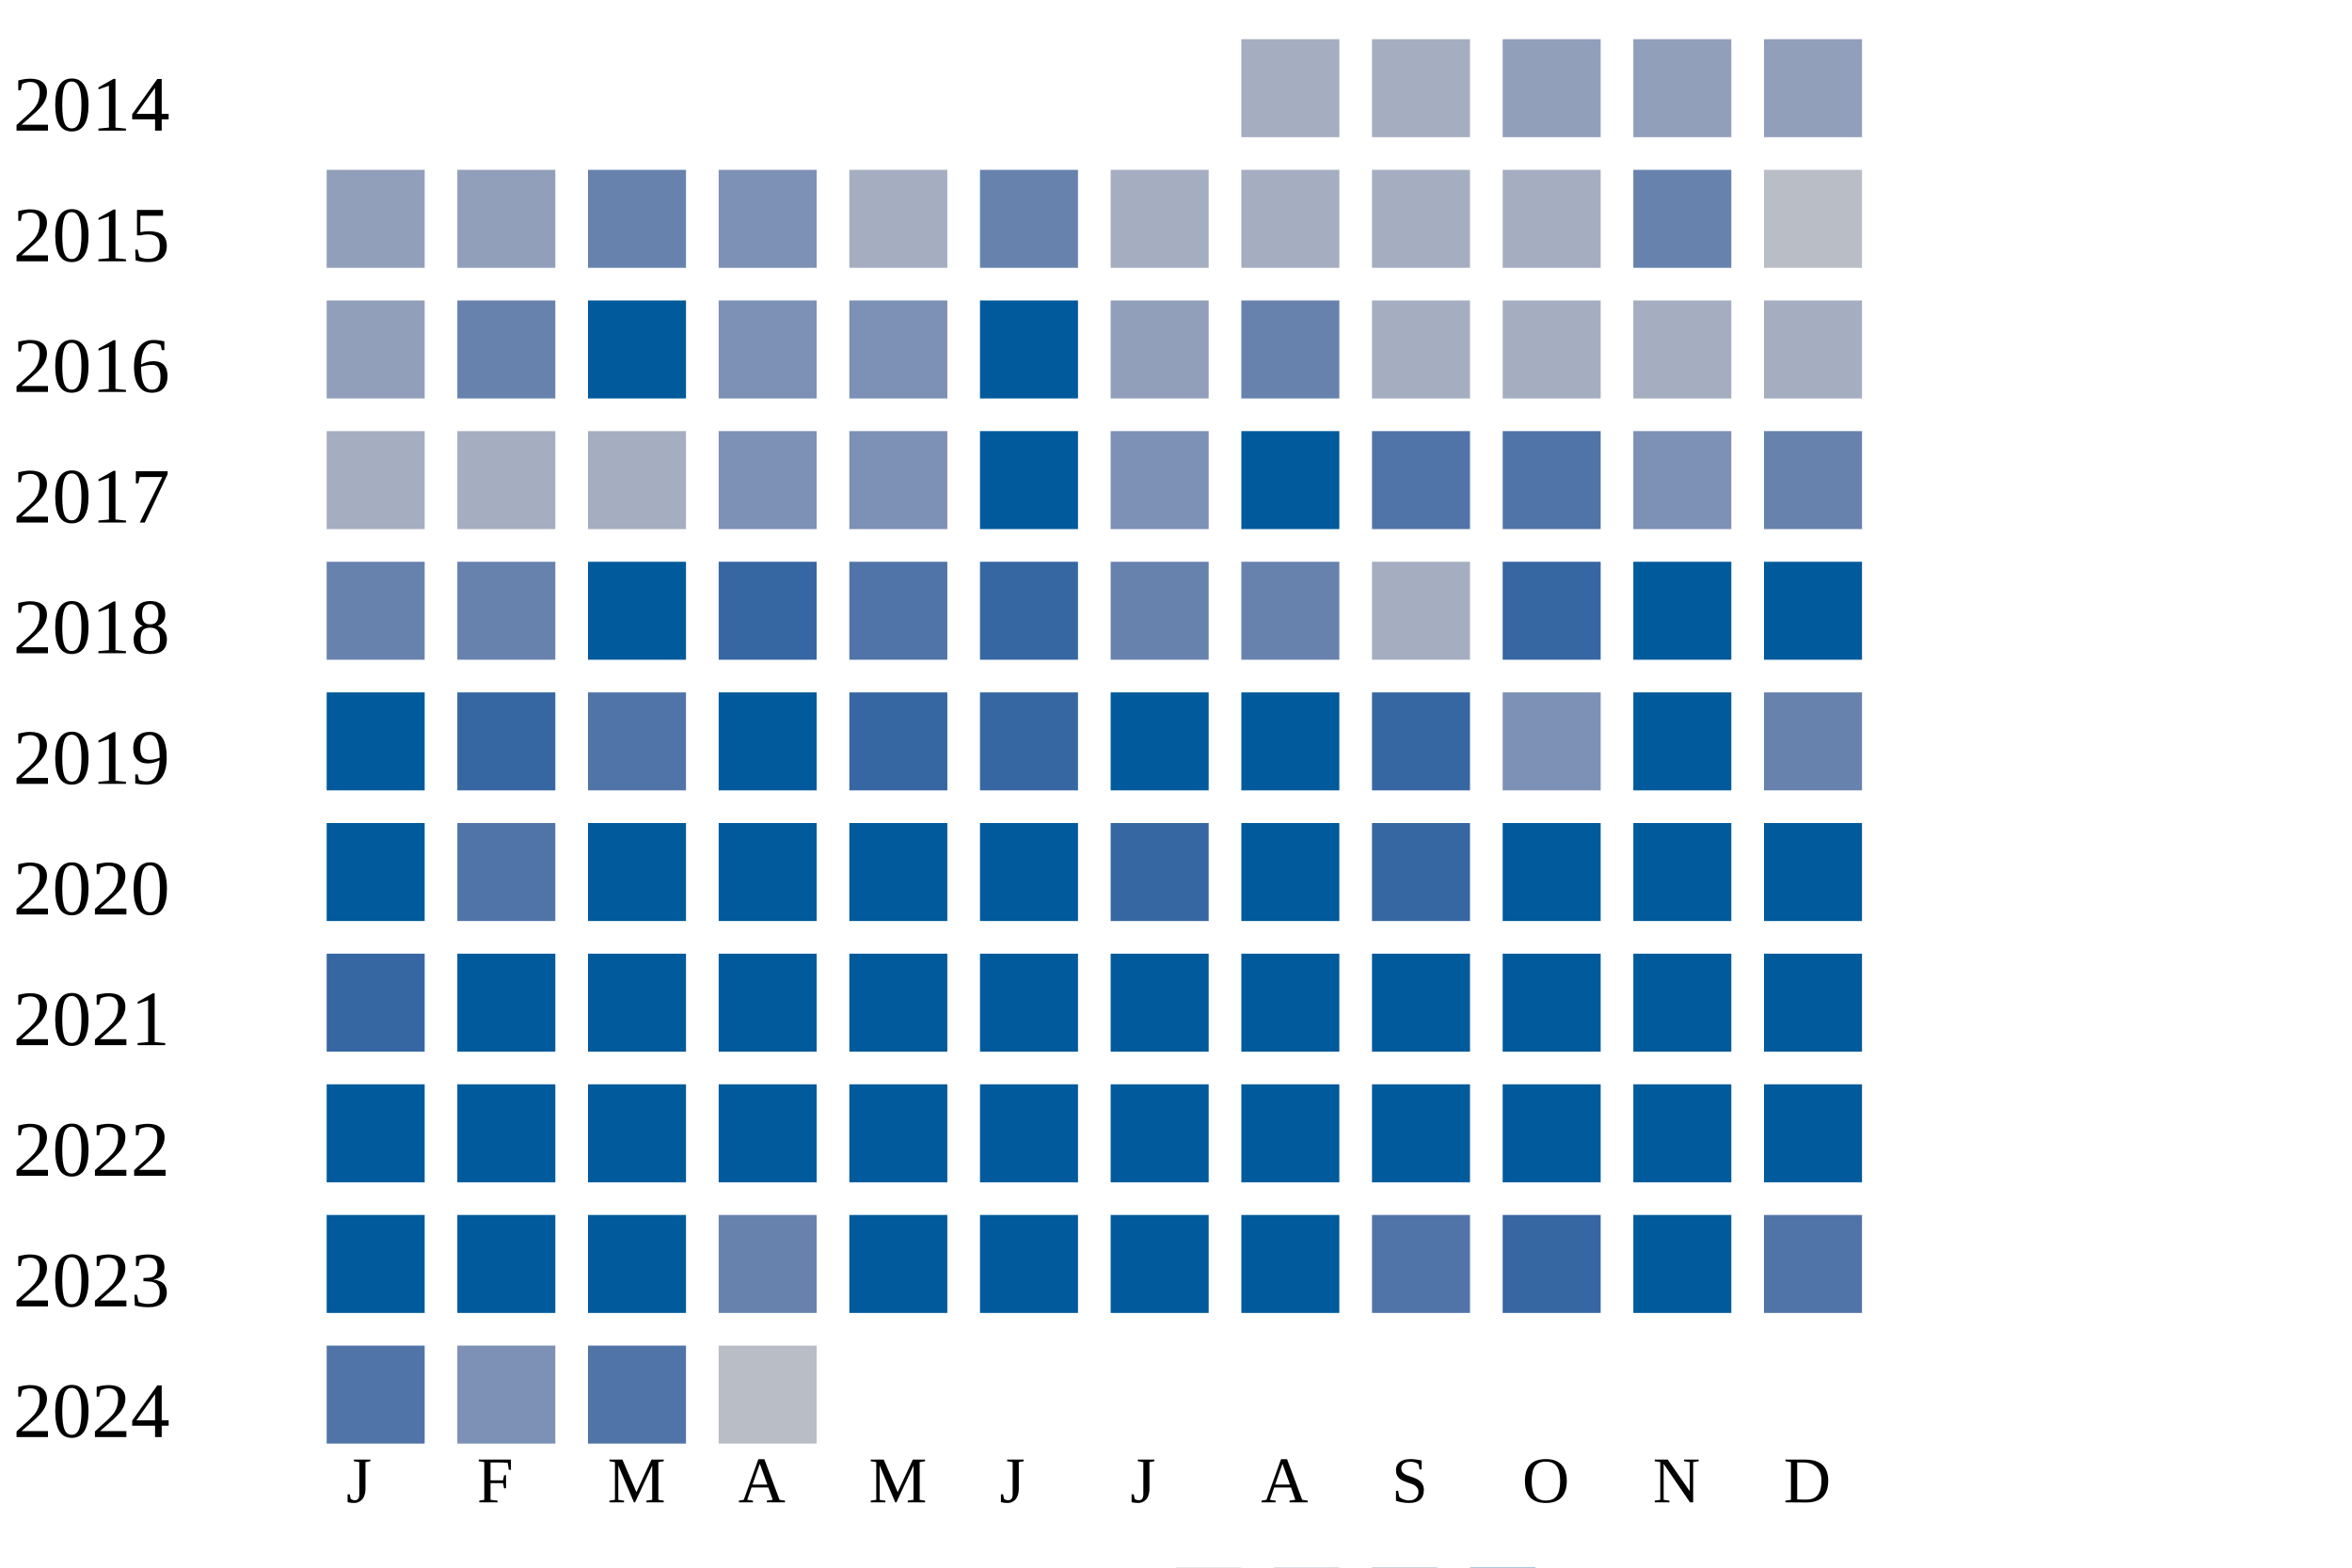
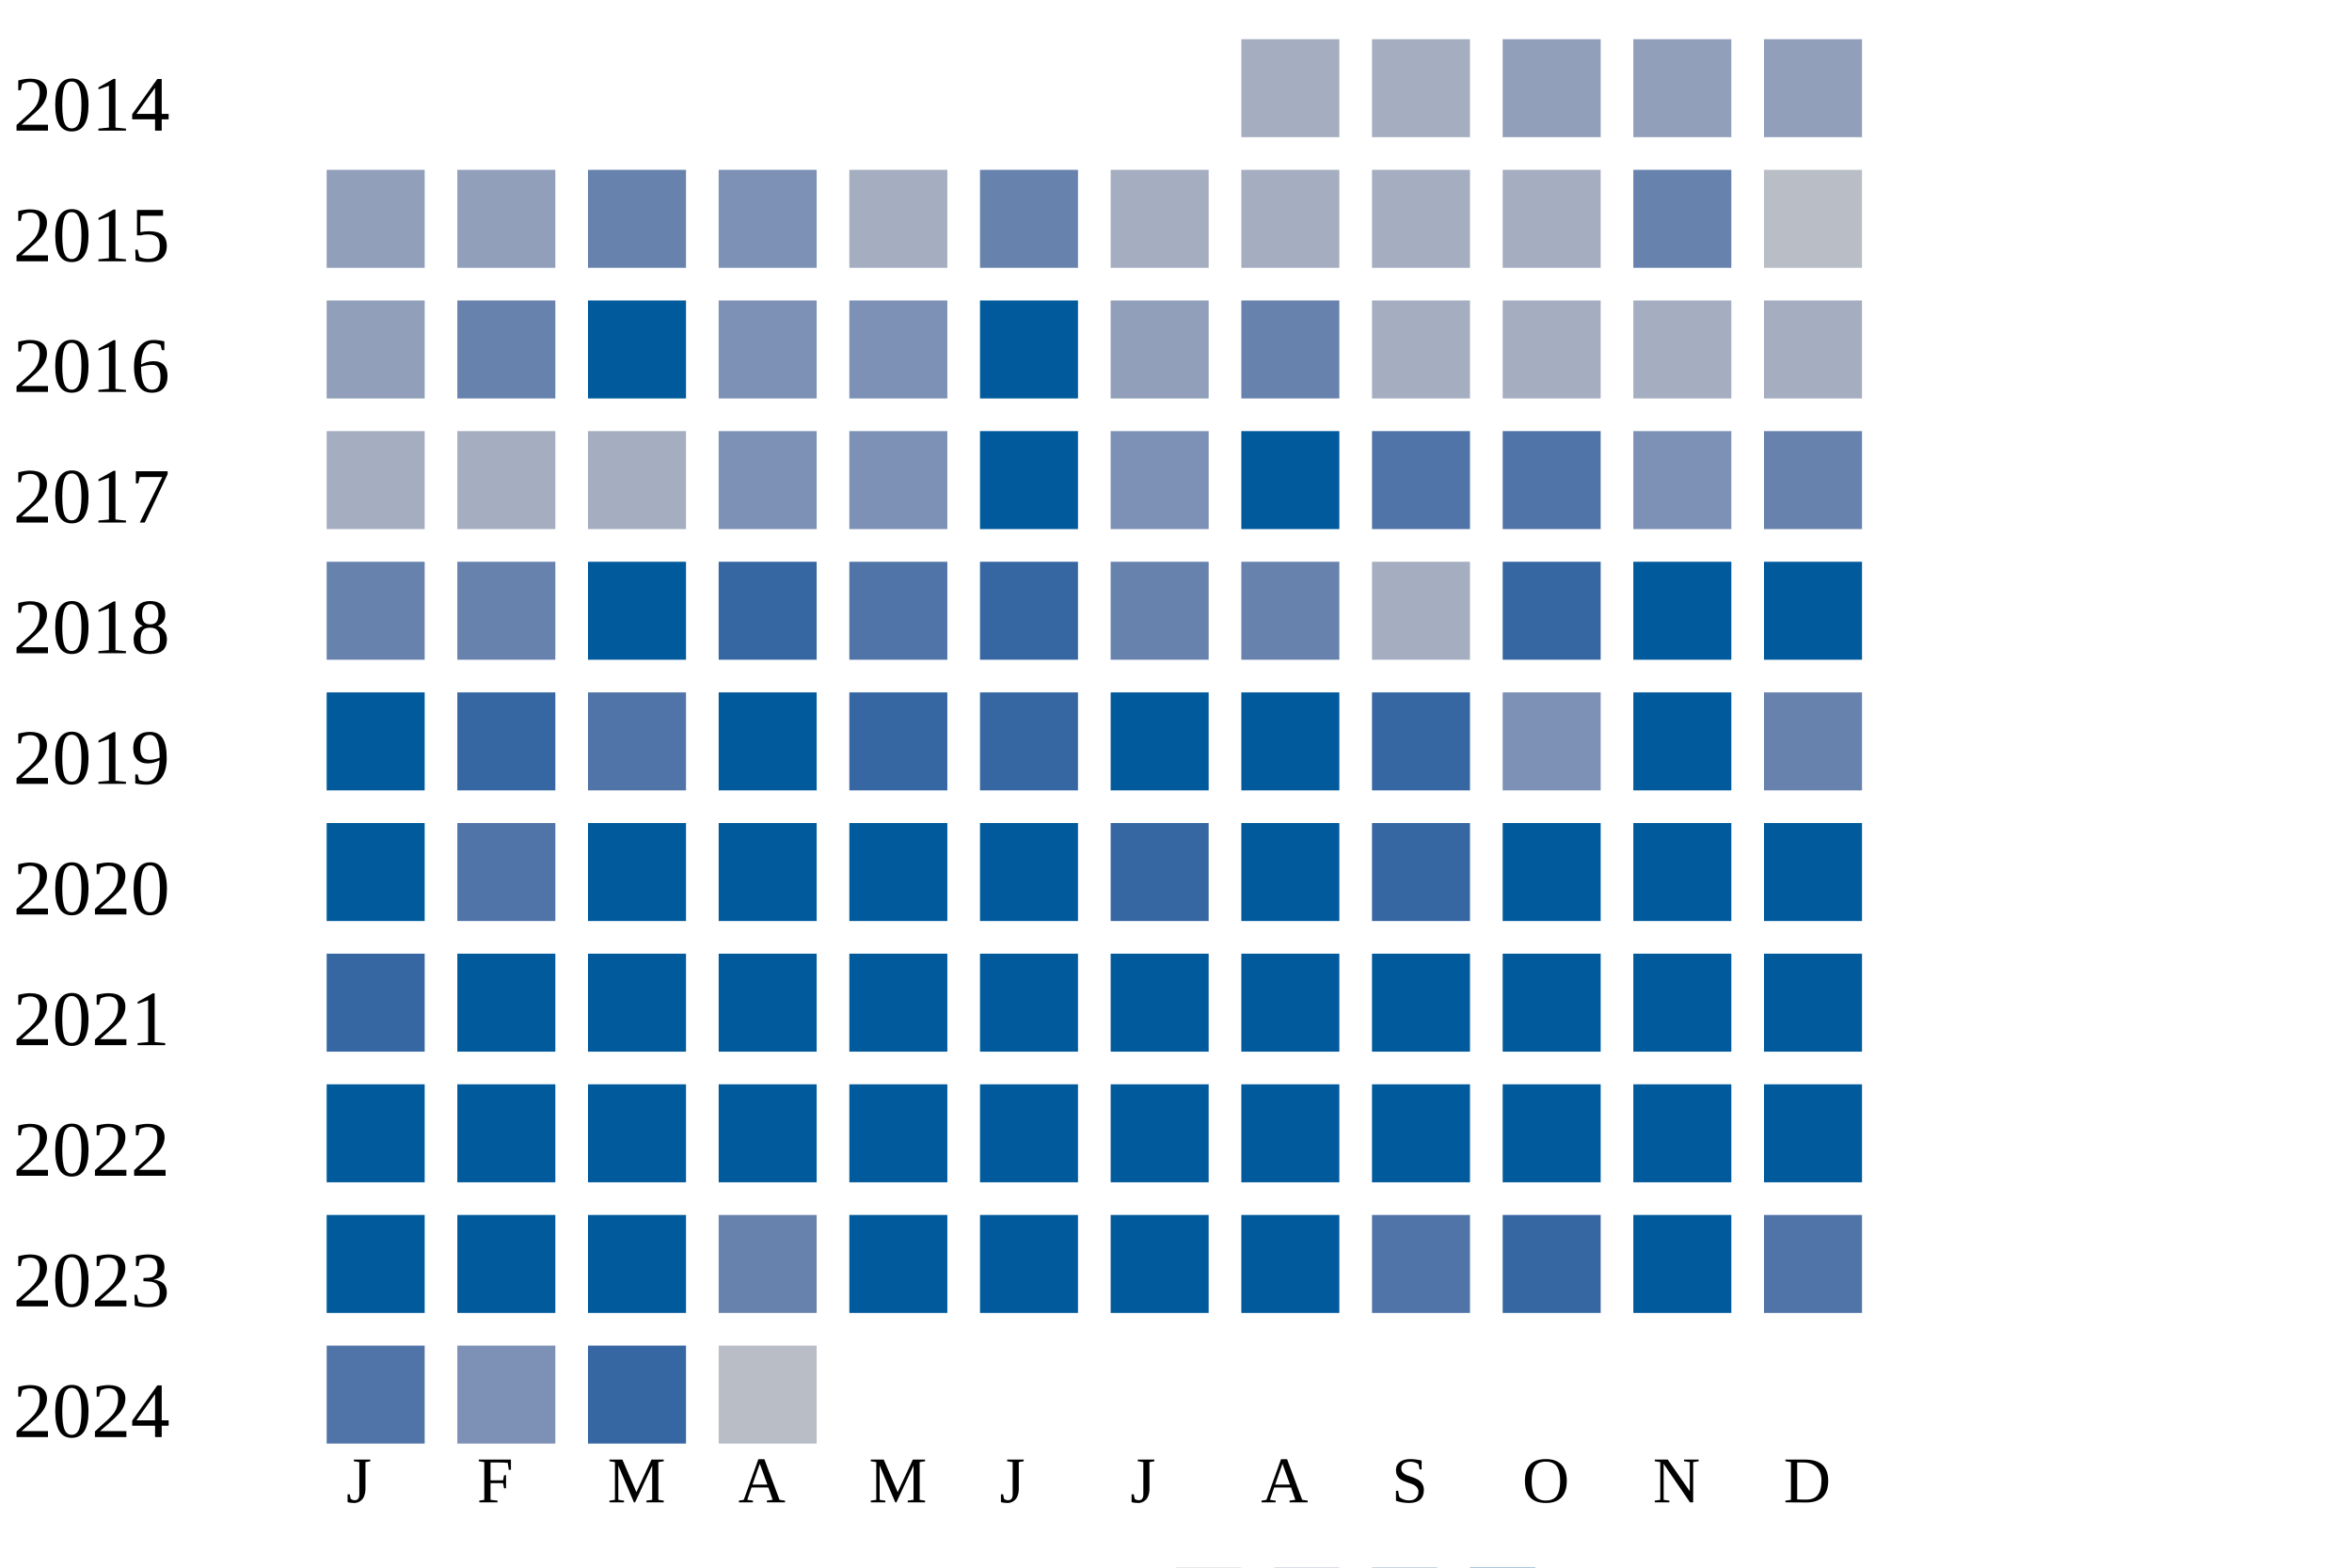
<svg xmlns="http://www.w3.org/2000/svg" width="360" height="240">
  <g transform="translate(0 0)">
    <text x="2" y="20">2014</text>
    <rect x="190" y="6" width="15" height="15" fill="#a5aec0" />
    <rect x="210" y="6" width="15" height="15" fill="#a5aec0" />
    <rect x="230" y="6" width="15" height="15" fill="#919fba" />
    <rect x="250" y="6" width="15" height="15" fill="#919fba" />
    <rect x="270" y="6" width="15" height="15" fill="#919fba" />
  </g>
  <g transform="translate(0 20)">
    <text x="2" y="20">2015</text>
    <rect x="50" y="6" width="15" height="15" fill="#919fba" />
    <rect x="70" y="6" width="15" height="15" fill="#919fba" />
    <rect x="90" y="6" width="15" height="15" fill="#6882ae" />
    <rect x="110" y="6" width="15" height="15" fill="#7d90b5" />
    <rect x="130" y="6" width="15" height="15" fill="#a5aec0" />
    <rect x="150" y="6" width="15" height="15" fill="#6882ae" />
    <rect x="170" y="6" width="15" height="15" fill="#a5aec0" />
    <rect x="190" y="6" width="15" height="15" fill="#a5aec0" />
    <rect x="210" y="6" width="15" height="15" fill="#a5aec0" />
    <rect x="230" y="6" width="15" height="15" fill="#a5aec0" />
    <rect x="250" y="6" width="15" height="15" fill="#6882ae" />
    <rect x="270" y="6" width="15" height="15" fill="#b9bdc6" />
  </g>
  <g transform="translate(0 40)">
    <text x="2" y="20">2016</text>
    <rect x="50" y="6" width="15" height="15" fill="#919fba" />
    <rect x="70" y="6" width="15" height="15" fill="#6882ae" />
    <rect x="90" y="6" width="15" height="15" fill="#005a9c" />
    <rect x="110" y="6" width="15" height="15" fill="#7d90b5" />
    <rect x="130" y="6" width="15" height="15" fill="#7d90b5" />
    <rect x="150" y="6" width="15" height="15" fill="#005a9c" />
    <rect x="170" y="6" width="15" height="15" fill="#919fba" />
    <rect x="190" y="6" width="15" height="15" fill="#6882ae" />
    <rect x="210" y="6" width="15" height="15" fill="#a5aec0" />
    <rect x="230" y="6" width="15" height="15" fill="#a5aec0" />
    <rect x="250" y="6" width="15" height="15" fill="#a5aec0" />
    <rect x="270" y="6" width="15" height="15" fill="#a5aec0" />
  </g>
  <g transform="translate(0 60)">
    <text x="2" y="20">2017</text>
    <rect x="50" y="6" width="15" height="15" fill="#a5aec0" />
    <rect x="70" y="6" width="15" height="15" fill="#a5aec0" />
    <rect x="90" y="6" width="15" height="15" fill="#a5aec0" />
    <rect x="110" y="6" width="15" height="15" fill="#7d90b5" />
    <rect x="130" y="6" width="15" height="15" fill="#7d90b5" />
    <rect x="150" y="6" width="15" height="15" fill="#005a9c" />
    <rect x="170" y="6" width="15" height="15" fill="#7d90b5" />
    <rect x="190" y="6" width="15" height="15" fill="#005a9c" />
    <rect x="210" y="6" width="15" height="15" fill="#5174a8" />
    <rect x="230" y="6" width="15" height="15" fill="#5174a8" />
    <rect x="250" y="6" width="15" height="15" fill="#7d90b5" />
    <rect x="270" y="6" width="15" height="15" fill="#6882ae" />
  </g>
  <g transform="translate(0 80)">
    <text x="2" y="20">2018</text>
    <rect x="50" y="6" width="15" height="15" fill="#6882ae" />
    <rect x="70" y="6" width="15" height="15" fill="#6882ae" />
    <rect x="90" y="6" width="15" height="15" fill="#005a9c" />
    <rect x="110" y="6" width="15" height="15" fill="#3667a2" />
    <rect x="130" y="6" width="15" height="15" fill="#5174a8" />
    <rect x="150" y="6" width="15" height="15" fill="#3667a2" />
    <rect x="170" y="6" width="15" height="15" fill="#6882ae" />
    <rect x="190" y="6" width="15" height="15" fill="#6882ae" />
    <rect x="210" y="6" width="15" height="15" fill="#a5aec0" />
    <rect x="230" y="6" width="15" height="15" fill="#3667a2" />
    <rect x="250" y="6" width="15" height="15" fill="#005a9c" />
    <rect x="270" y="6" width="15" height="15" fill="#005a9c" />
  </g>
  <g transform="translate(0 100)">
    <text x="2" y="20">2019</text>
    <rect x="50" y="6" width="15" height="15" fill="#005a9c" />
    <rect x="70" y="6" width="15" height="15" fill="#3667a2" />
    <rect x="90" y="6" width="15" height="15" fill="#5174a8" />
    <rect x="110" y="6" width="15" height="15" fill="#005a9c" />
    <rect x="130" y="6" width="15" height="15" fill="#3667a2" />
    <rect x="150" y="6" width="15" height="15" fill="#3667a2" />
    <rect x="170" y="6" width="15" height="15" fill="#005a9c" />
    <rect x="190" y="6" width="15" height="15" fill="#005a9c" />
    <rect x="210" y="6" width="15" height="15" fill="#3667a2" />
    <rect x="230" y="6" width="15" height="15" fill="#7d90b5" />
    <rect x="250" y="6" width="15" height="15" fill="#005a9c" />
    <rect x="270" y="6" width="15" height="15" fill="#6882ae" />
  </g>
  <g transform="translate(0 120)">
    <text x="2" y="20">2020</text>
    <rect x="50" y="6" width="15" height="15" fill="#005a9c" />
    <rect x="70" y="6" width="15" height="15" fill="#5174a8" />
    <rect x="90" y="6" width="15" height="15" fill="#005a9c" />
    <rect x="110" y="6" width="15" height="15" fill="#005a9c" />
    <rect x="130" y="6" width="15" height="15" fill="#005a9c" />
    <rect x="150" y="6" width="15" height="15" fill="#005a9c" />
    <rect x="170" y="6" width="15" height="15" fill="#3667a2" />
    <rect x="190" y="6" width="15" height="15" fill="#005a9c" />
    <rect x="210" y="6" width="15" height="15" fill="#3667a2" />
    <rect x="230" y="6" width="15" height="15" fill="#005a9c" />
    <rect x="250" y="6" width="15" height="15" fill="#005a9c" />
    <rect x="270" y="6" width="15" height="15" fill="#005a9c" />
  </g>
  <g transform="translate(0 140)">
    <text x="2" y="20">2021</text>
    <rect x="50" y="6" width="15" height="15" fill="#3667a2" />
    <rect x="70" y="6" width="15" height="15" fill="#005a9c" />
    <rect x="90" y="6" width="15" height="15" fill="#005a9c" />
    <rect x="110" y="6" width="15" height="15" fill="#005a9c" />
    <rect x="130" y="6" width="15" height="15" fill="#005a9c" />
    <rect x="150" y="6" width="15" height="15" fill="#005a9c" />
    <rect x="170" y="6" width="15" height="15" fill="#005a9c" />
    <rect x="190" y="6" width="15" height="15" fill="#005a9c" />
    <rect x="210" y="6" width="15" height="15" fill="#005a9c" />
    <rect x="230" y="6" width="15" height="15" fill="#005a9c" />
    <rect x="250" y="6" width="15" height="15" fill="#005a9c" />
    <rect x="270" y="6" width="15" height="15" fill="#005a9c" />
  </g>
  <g transform="translate(0 160)">
    <text x="2" y="20">2022</text>
    <rect x="50" y="6" width="15" height="15" fill="#005a9c" />
    <rect x="70" y="6" width="15" height="15" fill="#005a9c" />
    <rect x="90" y="6" width="15" height="15" fill="#005a9c" />
    <rect x="110" y="6" width="15" height="15" fill="#005a9c" />
    <rect x="130" y="6" width="15" height="15" fill="#005a9c" />
    <rect x="150" y="6" width="15" height="15" fill="#005a9c" />
    <rect x="170" y="6" width="15" height="15" fill="#005a9c" />
    <rect x="190" y="6" width="15" height="15" fill="#005a9c" />
    <rect x="210" y="6" width="15" height="15" fill="#005a9c" />
    <rect x="230" y="6" width="15" height="15" fill="#005a9c" />
    <rect x="250" y="6" width="15" height="15" fill="#005a9c" />
    <rect x="270" y="6" width="15" height="15" fill="#005a9c" />
  </g>
  <g transform="translate(0 180)">
    <text x="2" y="20">2023</text>
    <rect x="50" y="6" width="15" height="15" fill="#005a9c" />
    <rect x="70" y="6" width="15" height="15" fill="#005a9c" />
    <rect x="90" y="6" width="15" height="15" fill="#005a9c" />
    <rect x="110" y="6" width="15" height="15" fill="#6882ae" />
    <rect x="130" y="6" width="15" height="15" fill="#005a9c" />
    <rect x="150" y="6" width="15" height="15" fill="#005a9c" />
    <rect x="170" y="6" width="15" height="15" fill="#005a9c" />
    <rect x="190" y="6" width="15" height="15" fill="#005a9c" />
    <rect x="210" y="6" width="15" height="15" fill="#5174a8" />
    <rect x="230" y="6" width="15" height="15" fill="#3667a2" />
    <rect x="250" y="6" width="15" height="15" fill="#005a9c" />
    <rect x="270" y="6" width="15" height="15" fill="#5174a8" />
  </g>
  <g transform="translate(0 200)">
    <text x="2" y="20">2024</text>
    <rect x="50" y="6" width="15" height="15" fill="#5174a8" />
    <rect x="70" y="6" width="15" height="15" fill="#7d90b5" />
-     <rect x="90" y="6" width="15" height="15" fill="#5174a8" />
+     <rect x="90" y="6" width="15" height="15" fill="#3667a2" />
    <rect x="110" y="6" width="15" height="15" fill="#b9bdc6" />
  </g>
  <text style="font-size: 10px; text-align: center" x="53" y="230">J</text>
  <text style="font-size: 10px; text-align: center" x="73" y="230">F</text>
  <text style="font-size: 10px; text-align: center" x="93" y="230">M</text>
  <text style="font-size: 10px; text-align: center" x="113" y="230">A</text>
  <text style="font-size: 10px; text-align: center" x="133" y="230">M</text>
  <text style="font-size: 10px; text-align: center" x="153" y="230">J</text>
  <text style="font-size: 10px; text-align: center" x="173" y="230">J</text>
  <text style="font-size: 10px; text-align: center" x="193" y="230">A</text>
  <text style="font-size: 10px; text-align: center" x="213" y="230">S</text>
  <text style="font-size: 10px; text-align: center" x="233" y="230">O</text>
  <text style="font-size: 10px; text-align: center" x="253" y="230">N</text>
  <text style="font-size: 10px; text-align: center" x="273" y="230">D</text>
  <text style="font-size: 10px;" x="155" y="249">Less</text>
  <rect fill="#b9bdc6" width="10" height="10" x="180" y="240" />
  <rect fill="#919fba" width="10" height="10" x="195" y="240" />
  <rect fill="#6882ae" width="10" height="10" x="210" y="240" />
  <rect fill="#005a9c" width="10" height="10" x="225" y="240" />
  <text x="240" y="249" style="font-size: 10px;">More</text>
</svg>
